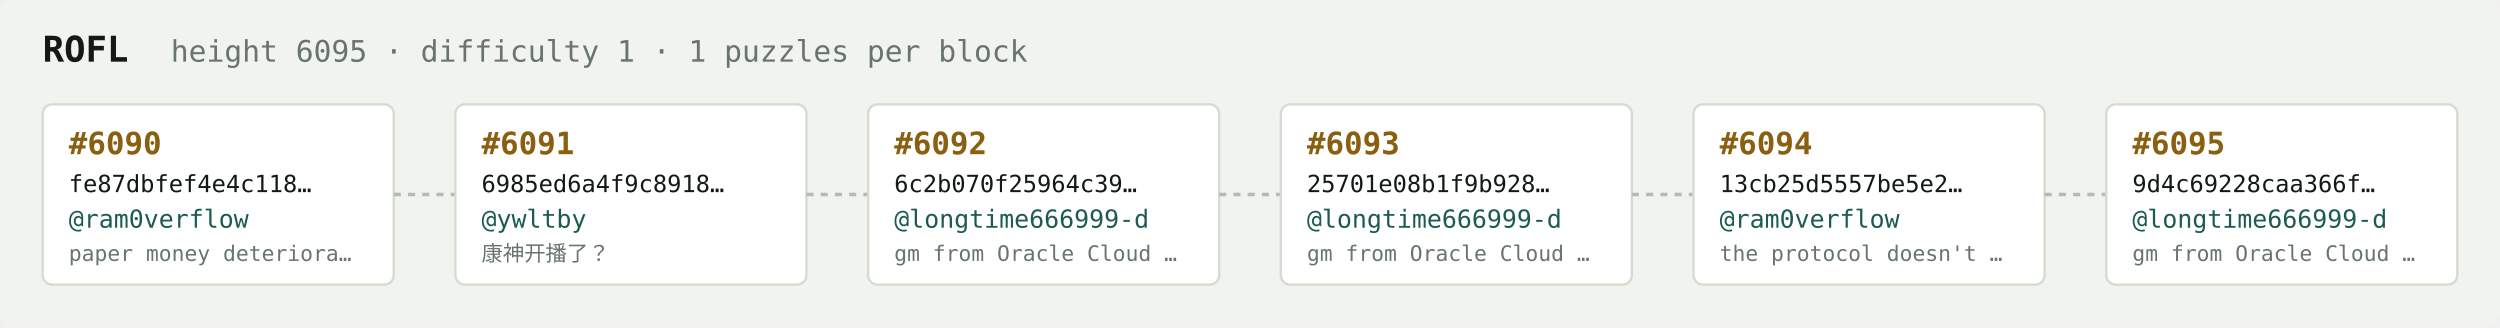
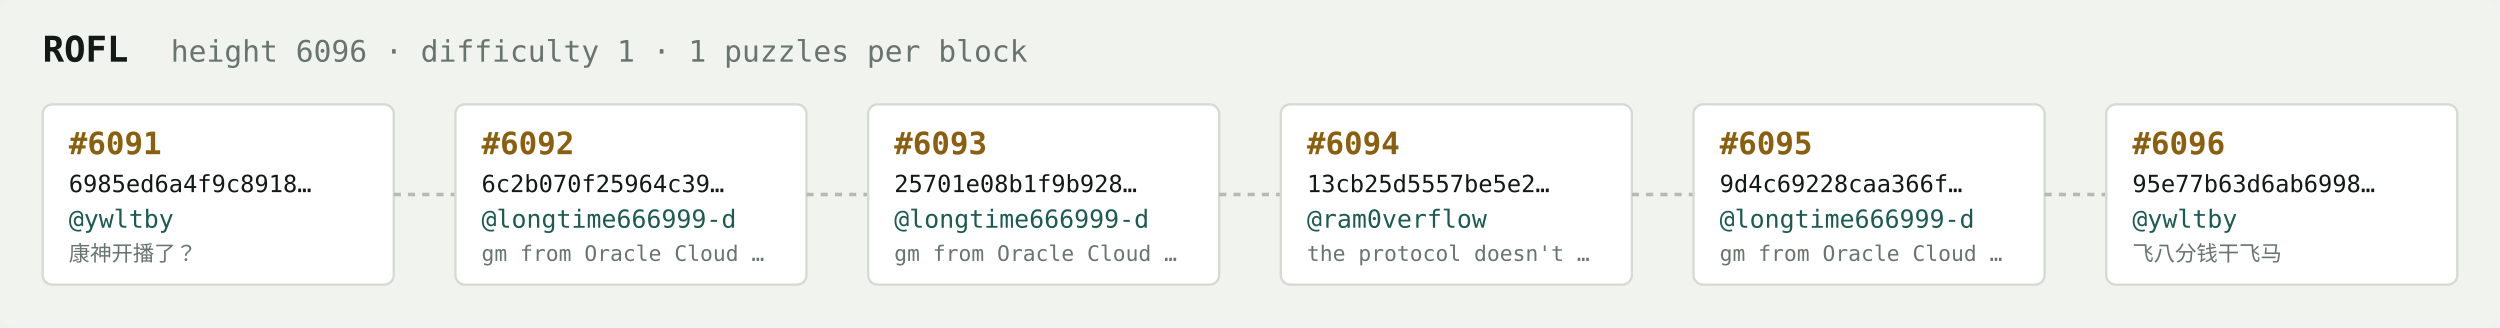
<svg xmlns="http://www.w3.org/2000/svg" width="1054" height="138" viewBox="0 0 1054 138" font-family="ui-monospace,SFMono-Regular,Menlo,monospace">
  <rect fill="#f1f3ef" width="1054" height="138" rx="6" />
  <text x="18" y="26" fill="#121916" font-size="15" font-weight="700">ROFL</text>
-   <text x="72" y="26" fill="#68746e" font-size="12.5">height 6095 · difficulty 1 · 1 puzzles per block</text>
+   <text x="72" y="26" fill="#68746e" font-size="12.5">height 6096 · difficulty 1 · 1 puzzles per block</text>
  <rect x="18" y="44" width="148" height="76" rx="4" fill="#ffffff" stroke="#d5dbd2" stroke-width="1" />
-   <text x="29" y="65" fill="#8a5f10" font-size="13" font-weight="700">#6090</text>
-   <text x="29" y="81" fill="#121916" font-size="10">fe87dbfef4e4c118…</text>
-   <text x="29" y="96" fill="#1c5b52" font-size="10.5">@ram0verflow</text>
-   <text x="29" y="110" fill="#68746e" font-size="9">paper money deteriora…</text>
+   <text x="29" y="65" fill="#8a5f10" font-size="13" font-weight="700">#6091</text>
+   <text x="29" y="81" fill="#121916" font-size="10">6985ed6a4f9c8918…</text>
+   <text x="29" y="96" fill="#1c5b52" font-size="10.5">@ywltby</text>
+   <text x="29" y="110" fill="#68746e" font-size="9">康神开播了？</text>
  <line x1="166" y1="82.0" x2="192" y2="82.0" stroke="#b3bcb4" stroke-width="1.5" stroke-dasharray="3 3" />
  <rect x="192" y="44" width="148" height="76" rx="4" fill="#ffffff" stroke="#d5dbd2" stroke-width="1" />
-   <text x="203" y="65" fill="#8a5f10" font-size="13" font-weight="700">#6091</text>
-   <text x="203" y="81" fill="#121916" font-size="10">6985ed6a4f9c8918…</text>
-   <text x="203" y="96" fill="#1c5b52" font-size="10.5">@ywltby</text>
-   <text x="203" y="110" fill="#68746e" font-size="9">康神开播了？</text>
+   <text x="203" y="65" fill="#8a5f10" font-size="13" font-weight="700">#6092</text>
+   <text x="203" y="81" fill="#121916" font-size="10">6c2b070f25964c39…</text>
+   <text x="203" y="96" fill="#1c5b52" font-size="10.5">@longtime666999-d</text>
+   <text x="203" y="110" fill="#68746e" font-size="9">gm from Oracle Cloud …</text>
  <line x1="340" y1="82.0" x2="366" y2="82.0" stroke="#b3bcb4" stroke-width="1.5" stroke-dasharray="3 3" />
  <rect x="366" y="44" width="148" height="76" rx="4" fill="#ffffff" stroke="#d5dbd2" stroke-width="1" />
-   <text x="377" y="65" fill="#8a5f10" font-size="13" font-weight="700">#6092</text>
-   <text x="377" y="81" fill="#121916" font-size="10">6c2b070f25964c39…</text>
+   <text x="377" y="65" fill="#8a5f10" font-size="13" font-weight="700">#6093</text>
+   <text x="377" y="81" fill="#121916" font-size="10">25701e08b1f9b928…</text>
  <text x="377" y="96" fill="#1c5b52" font-size="10.5">@longtime666999-d</text>
  <text x="377" y="110" fill="#68746e" font-size="9">gm from Oracle Cloud …</text>
  <line x1="514" y1="82.0" x2="540" y2="82.0" stroke="#b3bcb4" stroke-width="1.5" stroke-dasharray="3 3" />
  <rect x="540" y="44" width="148" height="76" rx="4" fill="#ffffff" stroke="#d5dbd2" stroke-width="1" />
-   <text x="551" y="65" fill="#8a5f10" font-size="13" font-weight="700">#6093</text>
-   <text x="551" y="81" fill="#121916" font-size="10">25701e08b1f9b928…</text>
-   <text x="551" y="96" fill="#1c5b52" font-size="10.5">@longtime666999-d</text>
-   <text x="551" y="110" fill="#68746e" font-size="9">gm from Oracle Cloud …</text>
+   <text x="551" y="65" fill="#8a5f10" font-size="13" font-weight="700">#6094</text>
+   <text x="551" y="81" fill="#121916" font-size="10">13cb25d5557be5e2…</text>
+   <text x="551" y="96" fill="#1c5b52" font-size="10.5">@ram0verflow</text>
+   <text x="551" y="110" fill="#68746e" font-size="9">the protocol doesn't …</text>
  <line x1="688" y1="82.0" x2="714" y2="82.0" stroke="#b3bcb4" stroke-width="1.5" stroke-dasharray="3 3" />
  <rect x="714" y="44" width="148" height="76" rx="4" fill="#ffffff" stroke="#d5dbd2" stroke-width="1" />
-   <text x="725" y="65" fill="#8a5f10" font-size="13" font-weight="700">#6094</text>
-   <text x="725" y="81" fill="#121916" font-size="10">13cb25d5557be5e2…</text>
-   <text x="725" y="96" fill="#1c5b52" font-size="10.5">@ram0verflow</text>
-   <text x="725" y="110" fill="#68746e" font-size="9">the protocol doesn't …</text>
+   <text x="725" y="65" fill="#8a5f10" font-size="13" font-weight="700">#6095</text>
+   <text x="725" y="81" fill="#121916" font-size="10">9d4c69228caa366f…</text>
+   <text x="725" y="96" fill="#1c5b52" font-size="10.5">@longtime666999-d</text>
+   <text x="725" y="110" fill="#68746e" font-size="9">gm from Oracle Cloud …</text>
  <line x1="862" y1="82.0" x2="888" y2="82.0" stroke="#b3bcb4" stroke-width="1.5" stroke-dasharray="3 3" />
  <rect x="888" y="44" width="148" height="76" rx="4" fill="#ffffff" stroke="#d5dbd2" stroke-width="1" />
-   <text x="899" y="65" fill="#8a5f10" font-size="13" font-weight="700">#6095</text>
-   <text x="899" y="81" fill="#121916" font-size="10">9d4c69228caa366f…</text>
-   <text x="899" y="96" fill="#1c5b52" font-size="10.5">@longtime666999-d</text>
-   <text x="899" y="110" fill="#68746e" font-size="9">gm from Oracle Cloud …</text>
+   <text x="899" y="65" fill="#8a5f10" font-size="13" font-weight="700">#6096</text>
+   <text x="899" y="81" fill="#121916" font-size="10">95e77b63d6ab6998…</text>
+   <text x="899" y="96" fill="#1c5b52" font-size="10.5">@ywltby</text>
+   <text x="899" y="110" fill="#68746e" font-size="9">飞八分钱干飞马</text>
</svg>
